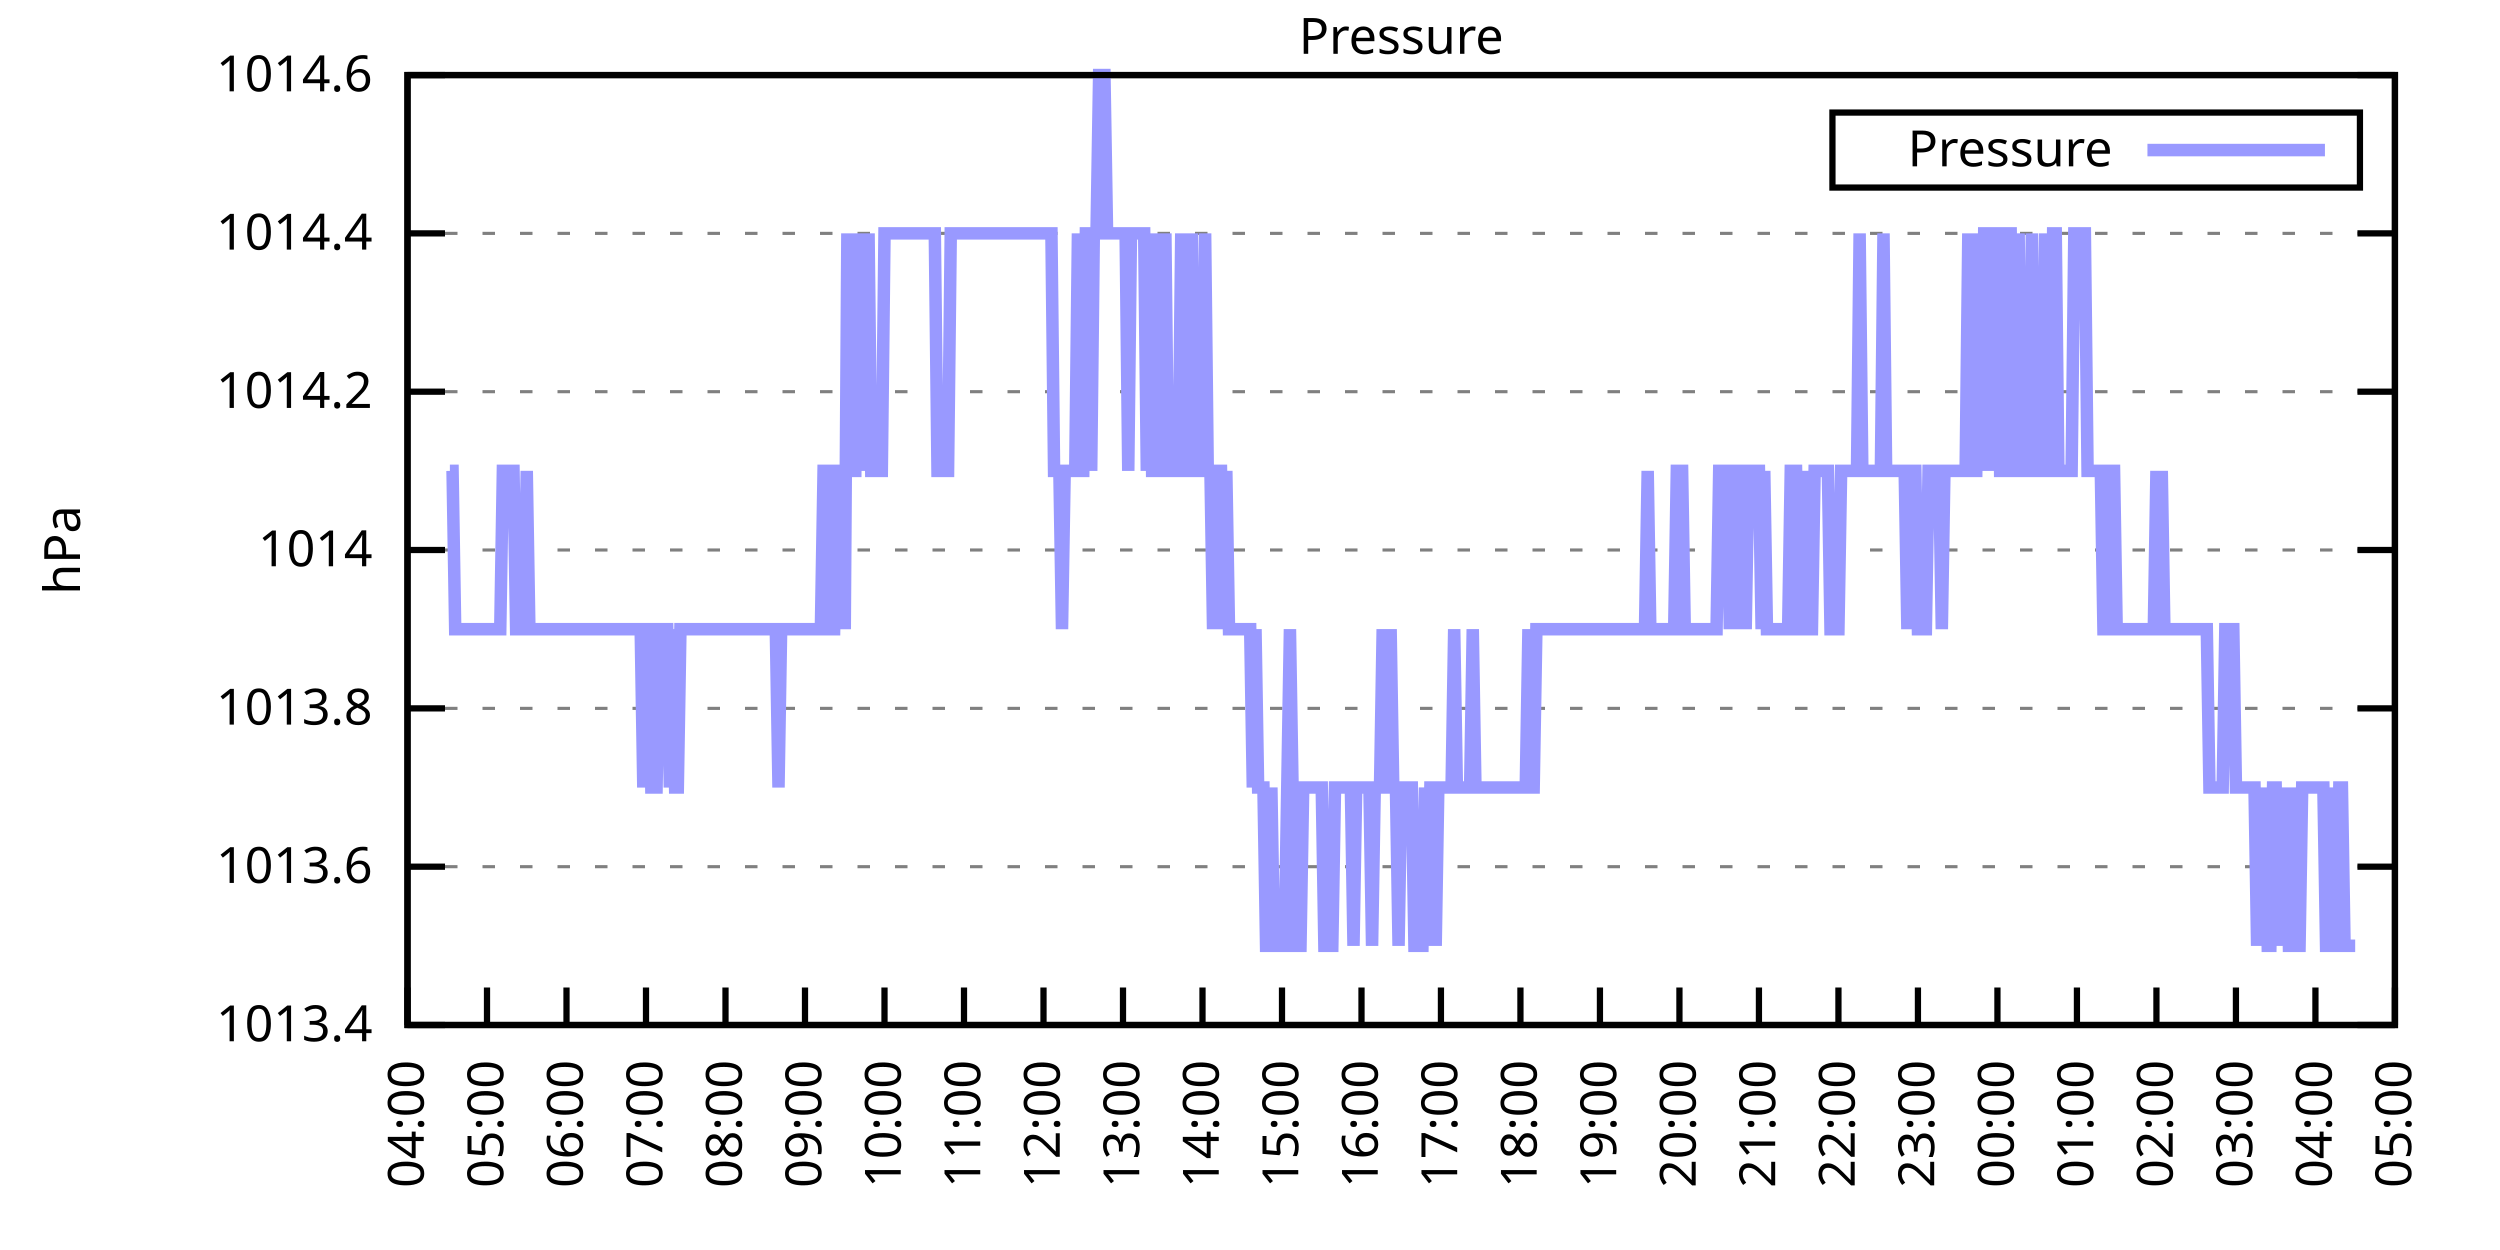
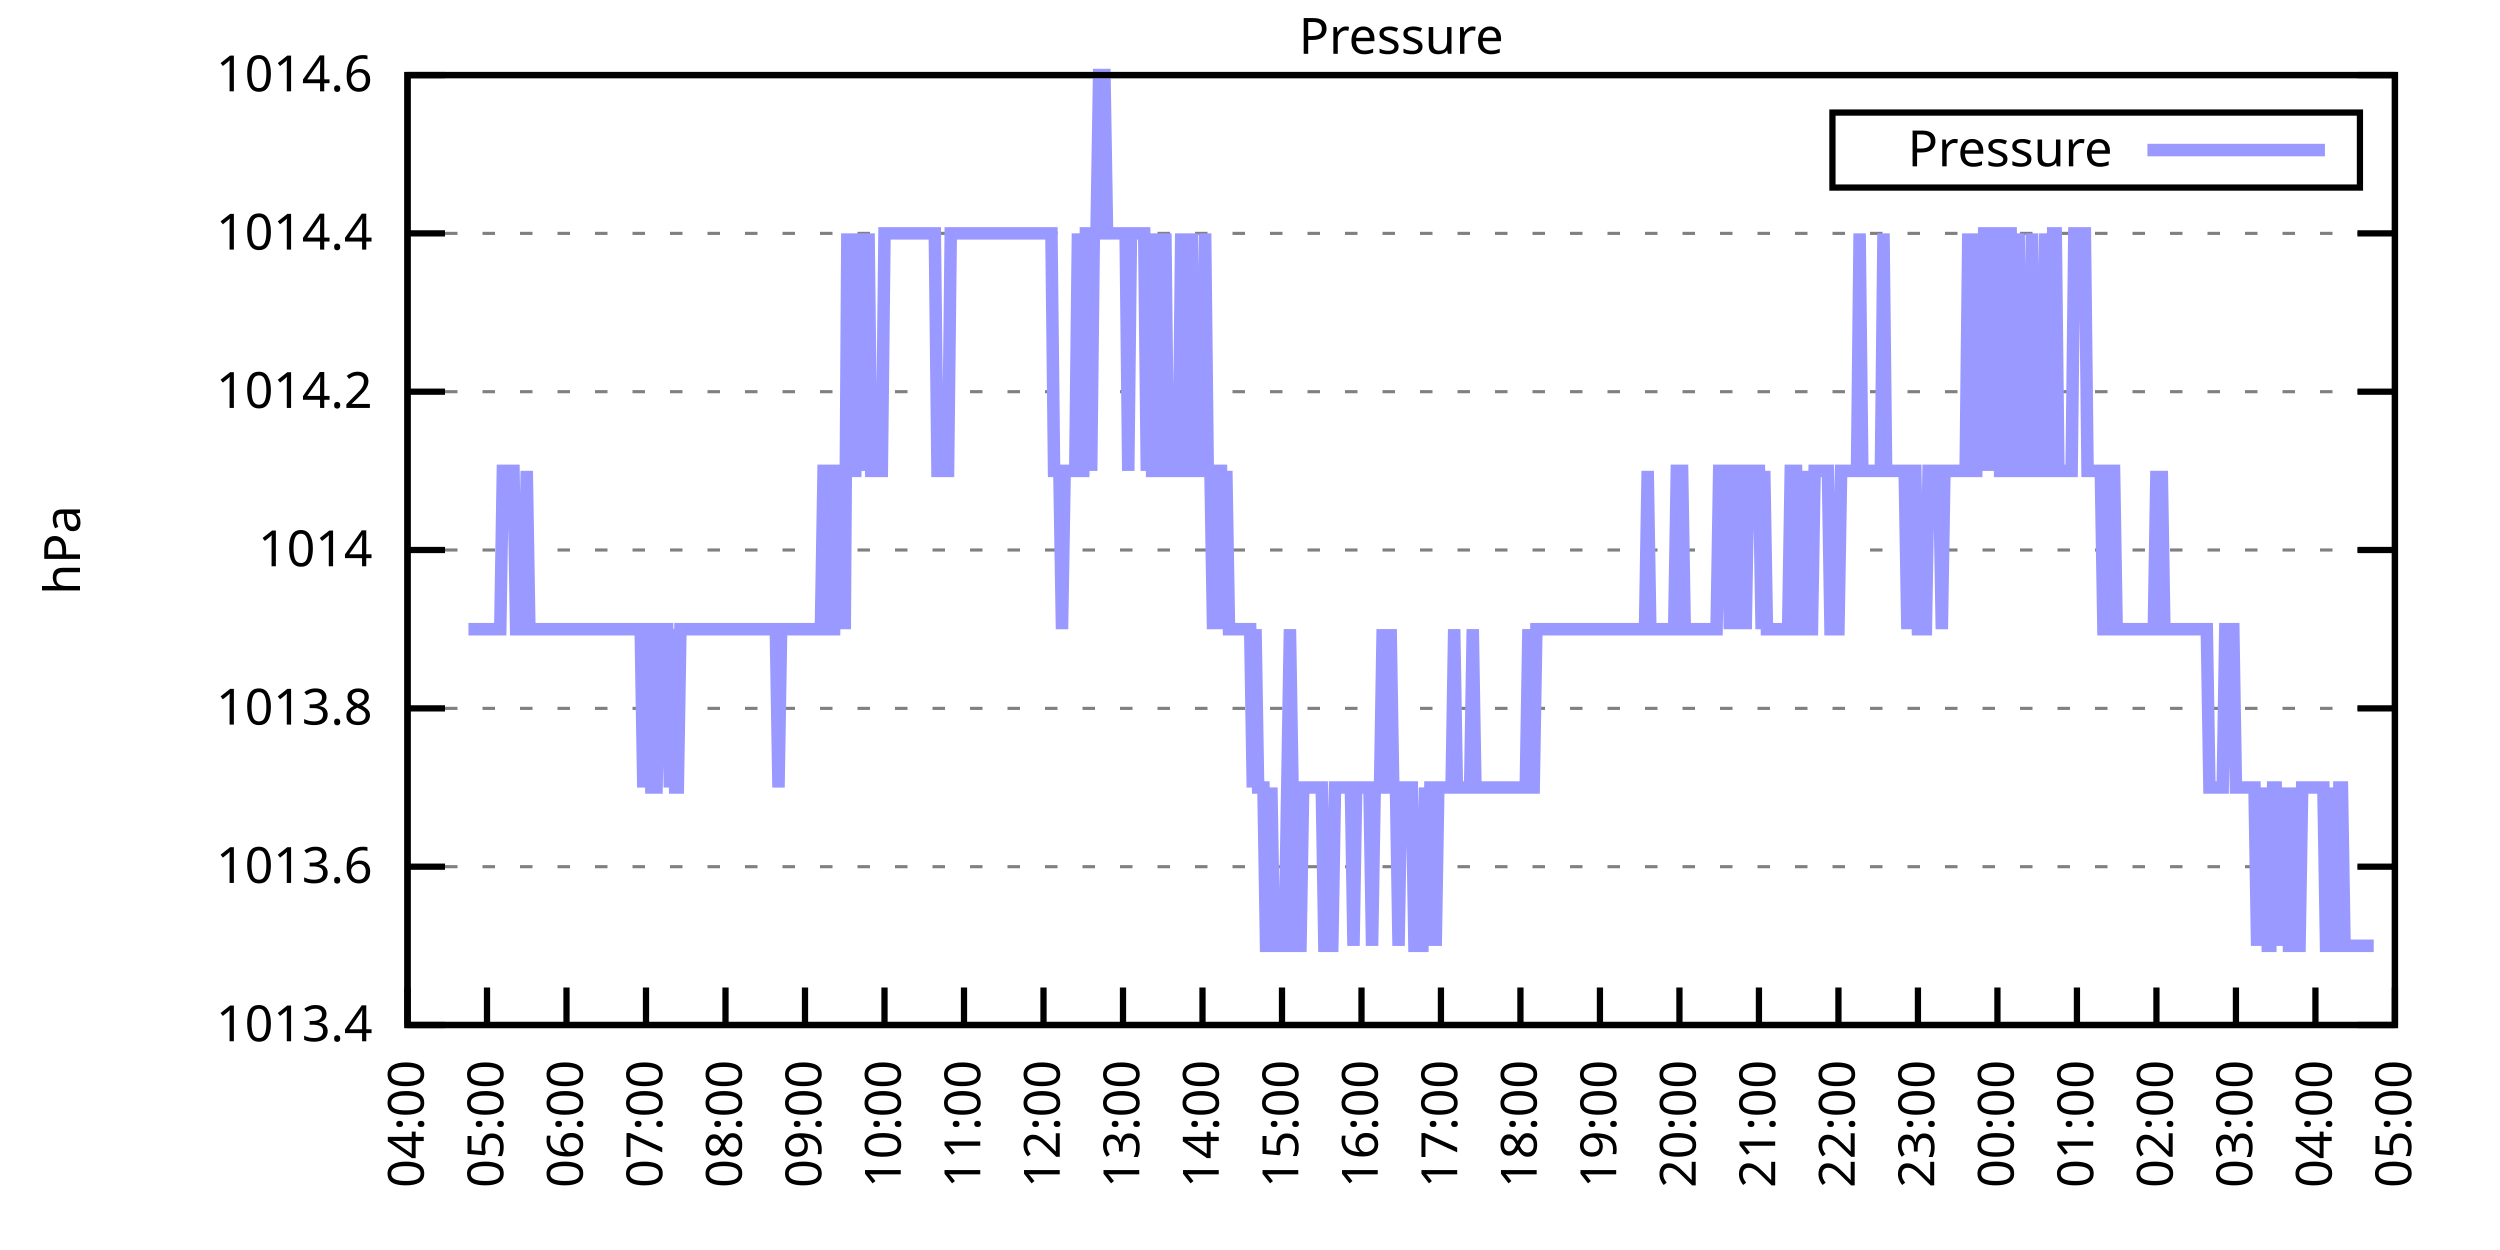
<svg xmlns="http://www.w3.org/2000/svg" xmlns:xlink="http://www.w3.org/1999/xlink" width="400" height="200" viewBox="0 0 400 200">
  <g id="gnuplot_canvas">
    <rect x="0" y="0" width="400" height="200" fill="none" />
    <defs>
      <circle id="gpDot" r="0.5" stroke-width="0.5" stroke="currentColor" />
      <path id="gpPt0" stroke-width="0.333" stroke="currentColor" d="M-1,0 h2 M0,-1 v2" />
      <path id="gpPt1" stroke-width="0.333" stroke="currentColor" d="M-1,-1 L1,1 M1,-1 L-1,1" />
      <path id="gpPt2" stroke-width="0.333" stroke="currentColor" d="M-1,0 L1,0 M0,-1 L0,1 M-1,-1 L1,1 M-1,1 L1,-1" />
      <rect id="gpPt3" stroke-width="0.333" stroke="currentColor" x="-1" y="-1" width="2" height="2" />
      <rect id="gpPt4" stroke-width="0.333" stroke="currentColor" fill="currentColor" x="-1" y="-1" width="2" height="2" />
      <circle id="gpPt5" stroke-width="0.333" stroke="currentColor" cx="0" cy="0" r="1" />
      <use xlink:href="#gpPt5" id="gpPt6" fill="currentColor" stroke="none" />
      <path id="gpPt7" stroke-width="0.333" stroke="currentColor" d="M0,-1.33 L-1.33,0.67 L1.33,0.67 z" />
      <use xlink:href="#gpPt7" id="gpPt8" fill="currentColor" stroke="none" />
      <use xlink:href="#gpPt7" id="gpPt9" stroke="currentColor" transform="rotate(180)" />
      <use xlink:href="#gpPt9" id="gpPt10" fill="currentColor" stroke="none" />
      <use xlink:href="#gpPt3" id="gpPt11" stroke="currentColor" transform="rotate(45)" />
      <use xlink:href="#gpPt11" id="gpPt12" fill="currentColor" stroke="none" />
      <path id="gpPt13" stroke-width="0.333" stroke="currentColor" d="M0,1.330 L1.265,0.411 L0.782,-1.067 L-0.782,-1.076 L-1.265,0.411 z" />
      <use xlink:href="#gpPt13" id="gpPt14" fill="currentColor" stroke="none" />
      <filter id="textbox" filterUnits="objectBoundingBox" x="0" y="0" height="1" width="1">
        <feFlood flood-color="white" flood-opacity="1" result="bgnd" />
        <feComposite in="SourceGraphic" in2="bgnd" operator="atop" />
      </filter>
      <filter id="greybox" filterUnits="objectBoundingBox" x="0" y="0" height="1" width="1">
        <feFlood flood-color="lightgrey" flood-opacity="1" result="grey" />
        <feComposite in="SourceGraphic" in2="grey" operator="atop" />
      </filter>
    </defs>
    <g fill="none" color="white" stroke="currentColor" stroke-width="1.00" stroke-linecap="butt" stroke-linejoin="miter">
</g>
    <g fill="none" color="black" stroke="currentColor" stroke-width="1.00" stroke-linecap="butt" stroke-linejoin="miter">
      <g stroke="none" shape-rendering="crispEdges">
        <polygon fill="rgb(255, 255, 255)" points="65.20,164.00 383.18,164.00 383.18,12.02 65.20,12.02 " />
      </g>
    </g>
    <g fill="none" color="black" stroke="currentColor" stroke-width="1.00" stroke-linecap="butt" stroke-linejoin="miter">
</g>
    <g fill="none" color="black" stroke="black" stroke-width="0.50" stroke-linecap="butt" stroke-linejoin="miter">
</g>
    <g fill="none" color="gray" stroke="currentColor" stroke-width="0.50" stroke-linecap="butt" stroke-linejoin="miter">
      <path stroke="gray" stroke-dasharray="2,4" class="gridline" d="M65.20,164.00 L383.19,164.00  " />
    </g>
    <g fill="none" color="gray" stroke="gray" stroke-width="1.00" stroke-linecap="butt" stroke-linejoin="miter">
</g>
    <g fill="none" color="black" stroke="currentColor" stroke-width="1.00" stroke-linecap="butt" stroke-linejoin="miter">
      <path stroke="black" d="M65.20,164.00 L71.20,164.00 M383.19,164.00 L377.19,164.00  " />
      <g transform="translate(59.60,166.60)" stroke="none" fill="black" font-family="Sans" font-size="8.00" text-anchor="end">
        <text>
          <tspan font-family="Sans"> 1013.4</tspan>
        </text>
      </g>
    </g>
    <g fill="none" color="black" stroke="currentColor" stroke-width="1.00" stroke-linecap="butt" stroke-linejoin="miter">
</g>
    <g fill="none" color="black" stroke="black" stroke-width="0.50" stroke-linecap="butt" stroke-linejoin="miter">
</g>
    <g fill="none" color="gray" stroke="currentColor" stroke-width="0.50" stroke-linecap="butt" stroke-linejoin="miter">
      <path stroke="gray" stroke-dasharray="2,4" class="gridline" d="M65.20,138.67 L383.19,138.67  " />
    </g>
    <g fill="none" color="gray" stroke="gray" stroke-width="1.00" stroke-linecap="butt" stroke-linejoin="miter">
</g>
    <g fill="none" color="black" stroke="currentColor" stroke-width="1.00" stroke-linecap="butt" stroke-linejoin="miter">
      <path stroke="black" d="M65.20,138.67 L71.20,138.67 M383.19,138.67 L377.19,138.67  " />
      <g transform="translate(59.60,141.27)" stroke="none" fill="black" font-family="Sans" font-size="8.00" text-anchor="end">
        <text>
          <tspan font-family="Sans"> 1013.6</tspan>
        </text>
      </g>
    </g>
    <g fill="none" color="black" stroke="currentColor" stroke-width="1.00" stroke-linecap="butt" stroke-linejoin="miter">
</g>
    <g fill="none" color="black" stroke="black" stroke-width="0.50" stroke-linecap="butt" stroke-linejoin="miter">
</g>
    <g fill="none" color="gray" stroke="currentColor" stroke-width="0.50" stroke-linecap="butt" stroke-linejoin="miter">
      <path stroke="gray" stroke-dasharray="2,4" class="gridline" d="M65.20,113.34 L383.19,113.34  " />
    </g>
    <g fill="none" color="gray" stroke="gray" stroke-width="1.00" stroke-linecap="butt" stroke-linejoin="miter">
</g>
    <g fill="none" color="black" stroke="currentColor" stroke-width="1.00" stroke-linecap="butt" stroke-linejoin="miter">
      <path stroke="black" d="M65.20,113.34 L71.20,113.34 M383.19,113.34 L377.19,113.34  " />
      <g transform="translate(59.60,115.94)" stroke="none" fill="black" font-family="Sans" font-size="8.00" text-anchor="end">
        <text>
          <tspan font-family="Sans"> 1013.8</tspan>
        </text>
      </g>
    </g>
    <g fill="none" color="black" stroke="currentColor" stroke-width="1.00" stroke-linecap="butt" stroke-linejoin="miter">
</g>
    <g fill="none" color="black" stroke="black" stroke-width="0.50" stroke-linecap="butt" stroke-linejoin="miter">
</g>
    <g fill="none" color="gray" stroke="currentColor" stroke-width="0.50" stroke-linecap="butt" stroke-linejoin="miter">
      <path stroke="gray" stroke-dasharray="2,4" class="gridline" d="M65.20,88.00 L383.19,88.00  " />
    </g>
    <g fill="none" color="gray" stroke="gray" stroke-width="1.00" stroke-linecap="butt" stroke-linejoin="miter">
</g>
    <g fill="none" color="black" stroke="currentColor" stroke-width="1.00" stroke-linecap="butt" stroke-linejoin="miter">
      <path stroke="black" d="M65.20,88.00 L71.20,88.00 M383.19,88.00 L377.19,88.00  " />
      <g transform="translate(59.60,90.60)" stroke="none" fill="black" font-family="Sans" font-size="8.00" text-anchor="end">
        <text>
          <tspan font-family="Sans"> 1014</tspan>
        </text>
      </g>
    </g>
    <g fill="none" color="black" stroke="currentColor" stroke-width="1.00" stroke-linecap="butt" stroke-linejoin="miter">
</g>
    <g fill="none" color="black" stroke="black" stroke-width="0.50" stroke-linecap="butt" stroke-linejoin="miter">
</g>
    <g fill="none" color="gray" stroke="currentColor" stroke-width="0.50" stroke-linecap="butt" stroke-linejoin="miter">
      <path stroke="gray" stroke-dasharray="2,4" class="gridline" d="M65.20,62.67 L383.19,62.67  " />
    </g>
    <g fill="none" color="gray" stroke="gray" stroke-width="1.00" stroke-linecap="butt" stroke-linejoin="miter">
</g>
    <g fill="none" color="black" stroke="currentColor" stroke-width="1.00" stroke-linecap="butt" stroke-linejoin="miter">
      <path stroke="black" d="M65.20,62.67 L71.20,62.67 M383.19,62.67 L377.19,62.67  " />
      <g transform="translate(59.60,65.27)" stroke="none" fill="black" font-family="Sans" font-size="8.00" text-anchor="end">
        <text>
          <tspan font-family="Sans"> 1014.2</tspan>
        </text>
      </g>
    </g>
    <g fill="none" color="black" stroke="currentColor" stroke-width="1.00" stroke-linecap="butt" stroke-linejoin="miter">
</g>
    <g fill="none" color="black" stroke="black" stroke-width="0.50" stroke-linecap="butt" stroke-linejoin="miter">
</g>
    <g fill="none" color="gray" stroke="currentColor" stroke-width="0.50" stroke-linecap="butt" stroke-linejoin="miter">
      <path stroke="gray" stroke-dasharray="2,4" class="gridline" d="M65.20,37.34 L383.19,37.34  " />
    </g>
    <g fill="none" color="gray" stroke="gray" stroke-width="1.00" stroke-linecap="butt" stroke-linejoin="miter">
</g>
    <g fill="none" color="black" stroke="currentColor" stroke-width="1.00" stroke-linecap="butt" stroke-linejoin="miter">
      <path stroke="black" d="M65.20,37.34 L71.20,37.34 M383.19,37.34 L377.19,37.34  " />
      <g transform="translate(59.60,39.94)" stroke="none" fill="black" font-family="Sans" font-size="8.00" text-anchor="end">
        <text>
          <tspan font-family="Sans"> 1014.4</tspan>
        </text>
      </g>
    </g>
    <g fill="none" color="black" stroke="currentColor" stroke-width="1.00" stroke-linecap="butt" stroke-linejoin="miter">
</g>
    <g fill="none" color="black" stroke="black" stroke-width="0.50" stroke-linecap="butt" stroke-linejoin="miter">
</g>
    <g fill="none" color="gray" stroke="currentColor" stroke-width="0.50" stroke-linecap="butt" stroke-linejoin="miter">
      <path stroke="gray" stroke-dasharray="2,4" class="gridline" d="M65.20,12.01 L383.19,12.01  " />
    </g>
    <g fill="none" color="gray" stroke="gray" stroke-width="1.00" stroke-linecap="butt" stroke-linejoin="miter">
</g>
    <g fill="none" color="black" stroke="currentColor" stroke-width="1.00" stroke-linecap="butt" stroke-linejoin="miter">
      <path stroke="black" d="M65.20,12.01 L71.20,12.01 M383.19,12.01 L377.19,12.01  " />
      <g transform="translate(59.60,14.61)" stroke="none" fill="black" font-family="Sans" font-size="8.00" text-anchor="end">
        <text>
          <tspan font-family="Sans"> 1014.6</tspan>
        </text>
      </g>
    </g>
    <g fill="none" color="black" stroke="currentColor" stroke-width="1.00" stroke-linecap="butt" stroke-linejoin="miter">
      <path stroke="black" d="M65.20,164.00 L65.20,158.00  " />
      <g transform="translate(67.80,169.60) rotate(270.00)" stroke="none" fill="black" font-family="Sans" font-size="8.00" text-anchor="end">
        <text>
          <tspan font-family="Sans">04:00</tspan>
        </text>
      </g>
    </g>
    <g fill="none" color="black" stroke="currentColor" stroke-width="1.00" stroke-linecap="butt" stroke-linejoin="miter">
      <path stroke="black" d="M77.92,164.00 L77.92,158.00  " />
      <g transform="translate(80.52,169.60) rotate(270.00)" stroke="none" fill="black" font-family="Sans" font-size="8.00" text-anchor="end">
        <text>
          <tspan font-family="Sans">05:00</tspan>
        </text>
      </g>
    </g>
    <g fill="none" color="black" stroke="currentColor" stroke-width="1.00" stroke-linecap="butt" stroke-linejoin="miter">
      <path stroke="black" d="M90.64,164.00 L90.64,158.00  " />
      <g transform="translate(93.24,169.60) rotate(270.00)" stroke="none" fill="black" font-family="Sans" font-size="8.00" text-anchor="end">
        <text>
          <tspan font-family="Sans">06:00</tspan>
        </text>
      </g>
    </g>
    <g fill="none" color="black" stroke="currentColor" stroke-width="1.00" stroke-linecap="butt" stroke-linejoin="miter">
      <path stroke="black" d="M103.36,164.00 L103.36,158.00  " />
      <g transform="translate(105.96,169.60) rotate(270.00)" stroke="none" fill="black" font-family="Sans" font-size="8.00" text-anchor="end">
        <text>
          <tspan font-family="Sans">07:00</tspan>
        </text>
      </g>
    </g>
    <g fill="none" color="black" stroke="currentColor" stroke-width="1.00" stroke-linecap="butt" stroke-linejoin="miter">
      <path stroke="black" d="M116.08,164.00 L116.08,158.00  " />
      <g transform="translate(118.68,169.60) rotate(270.00)" stroke="none" fill="black" font-family="Sans" font-size="8.00" text-anchor="end">
        <text>
          <tspan font-family="Sans">08:00</tspan>
        </text>
      </g>
    </g>
    <g fill="none" color="black" stroke="currentColor" stroke-width="1.00" stroke-linecap="butt" stroke-linejoin="miter">
      <path stroke="black" d="M128.80,164.00 L128.80,158.00  " />
      <g transform="translate(131.40,169.60) rotate(270.00)" stroke="none" fill="black" font-family="Sans" font-size="8.00" text-anchor="end">
        <text>
          <tspan font-family="Sans">09:00</tspan>
        </text>
      </g>
    </g>
    <g fill="none" color="black" stroke="currentColor" stroke-width="1.00" stroke-linecap="butt" stroke-linejoin="miter">
      <path stroke="black" d="M141.52,164.00 L141.52,158.00  " />
      <g transform="translate(144.12,169.60) rotate(270.00)" stroke="none" fill="black" font-family="Sans" font-size="8.00" text-anchor="end">
        <text>
          <tspan font-family="Sans">10:00</tspan>
        </text>
      </g>
    </g>
    <g fill="none" color="black" stroke="currentColor" stroke-width="1.00" stroke-linecap="butt" stroke-linejoin="miter">
      <path stroke="black" d="M154.24,164.00 L154.24,158.00  " />
      <g transform="translate(156.84,169.60) rotate(270.00)" stroke="none" fill="black" font-family="Sans" font-size="8.00" text-anchor="end">
        <text>
          <tspan font-family="Sans">11:00</tspan>
        </text>
      </g>
    </g>
    <g fill="none" color="black" stroke="currentColor" stroke-width="1.00" stroke-linecap="butt" stroke-linejoin="miter">
      <path stroke="black" d="M166.96,164.00 L166.96,158.00  " />
      <g transform="translate(169.56,169.60) rotate(270.00)" stroke="none" fill="black" font-family="Sans" font-size="8.00" text-anchor="end">
        <text>
          <tspan font-family="Sans">12:00</tspan>
        </text>
      </g>
    </g>
    <g fill="none" color="black" stroke="currentColor" stroke-width="1.00" stroke-linecap="butt" stroke-linejoin="miter">
      <path stroke="black" d="M179.68,164.00 L179.68,158.00  " />
      <g transform="translate(182.28,169.60) rotate(270.00)" stroke="none" fill="black" font-family="Sans" font-size="8.00" text-anchor="end">
        <text>
          <tspan font-family="Sans">13:00</tspan>
        </text>
      </g>
    </g>
    <g fill="none" color="black" stroke="currentColor" stroke-width="1.00" stroke-linecap="butt" stroke-linejoin="miter">
      <path stroke="black" d="M192.40,164.00 L192.40,158.00  " />
      <g transform="translate(195.00,169.60) rotate(270.00)" stroke="none" fill="black" font-family="Sans" font-size="8.00" text-anchor="end">
        <text>
          <tspan font-family="Sans">14:00</tspan>
        </text>
      </g>
    </g>
    <g fill="none" color="black" stroke="currentColor" stroke-width="1.00" stroke-linecap="butt" stroke-linejoin="miter">
      <path stroke="black" d="M205.12,164.00 L205.12,158.00  " />
      <g transform="translate(207.72,169.60) rotate(270.00)" stroke="none" fill="black" font-family="Sans" font-size="8.00" text-anchor="end">
        <text>
          <tspan font-family="Sans">15:00</tspan>
        </text>
      </g>
    </g>
    <g fill="none" color="black" stroke="currentColor" stroke-width="1.00" stroke-linecap="butt" stroke-linejoin="miter">
      <path stroke="black" d="M217.84,164.00 L217.84,158.00  " />
      <g transform="translate(220.44,169.60) rotate(270.00)" stroke="none" fill="black" font-family="Sans" font-size="8.00" text-anchor="end">
        <text>
          <tspan font-family="Sans">16:00</tspan>
        </text>
      </g>
    </g>
    <g fill="none" color="black" stroke="currentColor" stroke-width="1.00" stroke-linecap="butt" stroke-linejoin="miter">
      <path stroke="black" d="M230.55,164.00 L230.55,158.00  " />
      <g transform="translate(233.15,169.60) rotate(270.00)" stroke="none" fill="black" font-family="Sans" font-size="8.00" text-anchor="end">
        <text>
          <tspan font-family="Sans">17:00</tspan>
        </text>
      </g>
    </g>
    <g fill="none" color="black" stroke="currentColor" stroke-width="1.00" stroke-linecap="butt" stroke-linejoin="miter">
      <path stroke="black" d="M243.27,164.00 L243.27,158.00  " />
      <g transform="translate(245.87,169.60) rotate(270.00)" stroke="none" fill="black" font-family="Sans" font-size="8.00" text-anchor="end">
        <text>
          <tspan font-family="Sans">18:00</tspan>
        </text>
      </g>
    </g>
    <g fill="none" color="black" stroke="currentColor" stroke-width="1.00" stroke-linecap="butt" stroke-linejoin="miter">
      <path stroke="black" d="M255.99,164.00 L255.99,158.00  " />
      <g transform="translate(258.59,169.60) rotate(270.00)" stroke="none" fill="black" font-family="Sans" font-size="8.00" text-anchor="end">
        <text>
          <tspan font-family="Sans">19:00</tspan>
        </text>
      </g>
    </g>
    <g fill="none" color="black" stroke="currentColor" stroke-width="1.00" stroke-linecap="butt" stroke-linejoin="miter">
      <path stroke="black" d="M268.71,164.00 L268.71,158.00  " />
      <g transform="translate(271.31,169.60) rotate(270.00)" stroke="none" fill="black" font-family="Sans" font-size="8.00" text-anchor="end">
        <text>
          <tspan font-family="Sans">20:00</tspan>
        </text>
      </g>
    </g>
    <g fill="none" color="black" stroke="currentColor" stroke-width="1.00" stroke-linecap="butt" stroke-linejoin="miter">
      <path stroke="black" d="M281.43,164.00 L281.43,158.00  " />
      <g transform="translate(284.03,169.60) rotate(270.00)" stroke="none" fill="black" font-family="Sans" font-size="8.00" text-anchor="end">
        <text>
          <tspan font-family="Sans">21:00</tspan>
        </text>
      </g>
    </g>
    <g fill="none" color="black" stroke="currentColor" stroke-width="1.00" stroke-linecap="butt" stroke-linejoin="miter">
      <path stroke="black" d="M294.15,164.00 L294.15,158.00  " />
      <g transform="translate(296.75,169.60) rotate(270.00)" stroke="none" fill="black" font-family="Sans" font-size="8.00" text-anchor="end">
        <text>
          <tspan font-family="Sans">22:00</tspan>
        </text>
      </g>
    </g>
    <g fill="none" color="black" stroke="currentColor" stroke-width="1.00" stroke-linecap="butt" stroke-linejoin="miter">
      <path stroke="black" d="M306.87,164.00 L306.87,158.00  " />
      <g transform="translate(309.47,169.60) rotate(270.00)" stroke="none" fill="black" font-family="Sans" font-size="8.00" text-anchor="end">
        <text>
          <tspan font-family="Sans">23:00</tspan>
        </text>
      </g>
    </g>
    <g fill="none" color="black" stroke="currentColor" stroke-width="1.00" stroke-linecap="butt" stroke-linejoin="miter">
      <path stroke="black" d="M319.59,164.00 L319.59,158.00  " />
      <g transform="translate(322.19,169.60) rotate(270.00)" stroke="none" fill="black" font-family="Sans" font-size="8.00" text-anchor="end">
        <text>
          <tspan font-family="Sans">00:00</tspan>
        </text>
      </g>
    </g>
    <g fill="none" color="black" stroke="currentColor" stroke-width="1.00" stroke-linecap="butt" stroke-linejoin="miter">
      <path stroke="black" d="M332.31,164.00 L332.31,158.00  " />
      <g transform="translate(334.91,169.60) rotate(270.00)" stroke="none" fill="black" font-family="Sans" font-size="8.00" text-anchor="end">
        <text>
          <tspan font-family="Sans">01:00</tspan>
        </text>
      </g>
    </g>
    <g fill="none" color="black" stroke="currentColor" stroke-width="1.00" stroke-linecap="butt" stroke-linejoin="miter">
      <path stroke="black" d="M345.03,164.00 L345.03,158.00  " />
      <g transform="translate(347.63,169.60) rotate(270.00)" stroke="none" fill="black" font-family="Sans" font-size="8.00" text-anchor="end">
        <text>
          <tspan font-family="Sans">02:00</tspan>
        </text>
      </g>
    </g>
    <g fill="none" color="black" stroke="currentColor" stroke-width="1.00" stroke-linecap="butt" stroke-linejoin="miter">
      <path stroke="black" d="M357.75,164.00 L357.75,158.00  " />
      <g transform="translate(360.35,169.60) rotate(270.00)" stroke="none" fill="black" font-family="Sans" font-size="8.00" text-anchor="end">
        <text>
          <tspan font-family="Sans">03:00</tspan>
        </text>
      </g>
    </g>
    <g fill="none" color="black" stroke="currentColor" stroke-width="1.00" stroke-linecap="butt" stroke-linejoin="miter">
      <path stroke="black" d="M370.47,164.00 L370.47,158.00  " />
      <g transform="translate(373.07,169.60) rotate(270.00)" stroke="none" fill="black" font-family="Sans" font-size="8.00" text-anchor="end">
        <text>
          <tspan font-family="Sans">04:00</tspan>
        </text>
      </g>
    </g>
    <g fill="none" color="black" stroke="currentColor" stroke-width="1.00" stroke-linecap="butt" stroke-linejoin="miter">
      <path stroke="black" d="M383.19,164.00 L383.19,158.00  " />
      <g transform="translate(385.79,169.60) rotate(270.00)" stroke="none" fill="black" font-family="Sans" font-size="8.00" text-anchor="end">
        <text>
          <tspan font-family="Sans">05:00</tspan>
        </text>
      </g>
    </g>
    <g fill="none" color="black" stroke="currentColor" stroke-width="1.00" stroke-linecap="butt" stroke-linejoin="miter">
</g>
    <g fill="none" color="black" stroke="currentColor" stroke-width="1.00" stroke-linecap="butt" stroke-linejoin="miter">
      <path stroke="black" d="M65.20,12.01 L65.20,164.00 L383.19,164.00 L383.19,12.01 L65.20,12.01 Z  " />
    </g>
    <g fill="none" color="black" stroke="currentColor" stroke-width="1.00" stroke-linecap="butt" stroke-linejoin="miter">
</g>
    <g fill="none" color="black" stroke="currentColor" stroke-width="1.00" stroke-linecap="butt" stroke-linejoin="miter">
      <path stroke="black" d="M293.19,30.01 L293.19,18.01 L377.59,18.01 L377.59,30.01 L293.19,30.01 Z  " />
    </g>
    <g id="Pressure_plot_1">
      <g fill="none" color="white" stroke="black" stroke-width="2.00" stroke-linecap="butt" stroke-linejoin="miter">
</g>
      <g fill="none" color="black" stroke="currentColor" stroke-width="2.00" stroke-linecap="butt" stroke-linejoin="miter">
        <g transform="translate(337.99,26.61)" stroke="none" fill="black" font-family="Sans" font-size="8.00" text-anchor="end">
          <text>
            <tspan font-family="Sans">Pressure</tspan>
          </text>
        </g>
      </g>
      <g fill="none" color="black" stroke="currentColor" stroke-width="2.00" stroke-linecap="butt" stroke-linejoin="miter">
-         <path stroke="rgb(153, 153, 255)" d="M343.59,24.01 L371.99,24.01 M71.98,75.34 L72.41,75.34 L72.83,100.67 L73.26,100.67 L73.68,100.67 L74.10,100.67   L74.53,100.67 L74.95,100.67 L75.38,100.67 L75.80,100.67 L76.22,100.67 L76.65,100.67 L77.07,100.67 L77.50,100.67   L77.92,100.67 L78.34,100.67 L78.77,100.67 L79.19,100.67 L79.62,100.67 L80.04,100.67 L80.46,75.34 L80.89,75.34   L81.31,75.34 L81.74,75.34 L82.16,75.34 L82.58,100.67 L83.01,100.67 L83.43,100.67 L83.86,100.67 L84.28,75.34   L84.70,100.67 L85.13,100.67 L85.55,100.67 L85.98,100.67 L86.40,100.67 L86.82,100.67 L87.25,100.67 L87.67,100.67   L88.10,100.67 L88.52,100.67 L88.94,100.67 L89.37,100.67 L89.79,100.67 L90.22,100.67 L90.64,100.67 L91.06,100.67   L91.49,100.67 L91.91,100.67 L92.34,100.67 L92.76,100.67 L93.18,100.67 L93.61,100.67 L94.03,100.67 L94.46,100.67   L94.88,100.67 L95.30,100.67 L95.73,100.67 L96.15,100.67 L96.58,100.67 L97.00,100.67 L97.42,100.67 L97.85,100.67   L98.27,100.67 L98.69,100.67 L99.12,100.67 L99.54,100.67 L99.97,100.67 L100.39,100.67 L100.81,100.67 L101.24,100.67   L101.66,100.67 L102.09,100.67 L102.51,100.67 L102.93,126.00 L103.36,100.67 L103.78,100.67 L104.21,126.00 L104.63,126.00   L105.05,126.00 L105.48,100.67 L105.90,100.67 L106.33,100.67 L106.75,100.67 L107.17,126.00 L107.60,100.67 L108.02,126.00   L108.45,126.00 L108.87,100.67 L109.29,100.67 L109.72,100.67 L110.14,100.67 L110.57,100.67 L110.99,100.67 L111.41,100.67   L111.84,100.67 L112.26,100.67 L112.69,100.67 L113.11,100.67 L113.53,100.67 L113.96,100.67 L114.38,100.67 L114.81,100.67   L115.23,100.67 L115.65,100.67 L116.08,100.67 L116.50,100.67 L116.93,100.67 L117.35,100.67 L117.77,100.67 L118.20,100.67   L118.62,100.67 L119.05,100.67 L119.47,100.67 L119.89,100.67 L120.32,100.67 L120.74,100.67 L121.17,100.67 L121.59,100.67   L122.01,100.67 L122.44,100.67 L122.86,100.67 L123.29,100.67 L123.71,100.67 L124.13,100.67 L124.56,126.00 L124.98,100.67   L125.41,100.67 L125.83,100.67 L126.25,100.67 L126.68,100.67 L127.10,100.67 L127.53,100.67 L127.95,100.67 L128.37,100.67   L128.80,100.67 L129.22,100.67 L129.65,100.67 L130.07,100.67 L130.49,100.67 L130.92,100.67 L131.34,100.67 L131.77,75.34   L132.19,75.34 L132.61,75.34 L133.04,100.67 L133.46,100.67 L133.89,75.34 L134.31,75.34 L134.73,75.34 L135.16,100.67   L135.58,37.34 L136.01,75.34 L136.43,75.34 L136.85,75.34 L137.28,37.34 L137.70,75.34 L138.13,37.34 L138.55,75.34   L138.97,37.34 L139.40,75.34 L139.82,75.34 L140.25,75.34 L140.67,75.34 L141.09,75.34 L141.52,37.34 L141.94,37.34   L142.37,37.34 L142.79,37.34 L143.21,37.34 L143.64,37.34 L144.06,37.34 L144.49,37.34 L144.91,37.34 L145.33,37.34   L145.76,37.34 L146.18,37.34 L146.61,37.34 L147.03,37.34 L147.45,37.34 L147.88,37.34 L148.30,37.34 L148.73,37.34   L149.15,37.34 L149.57,37.34 L150.00,75.34 L150.42,75.34 L150.85,75.34 L151.27,75.34 L151.69,75.34 L152.12,37.34   L152.54,37.34 L152.97,37.34 L153.39,37.34 L153.81,37.34 L154.24,37.34 L154.66,37.34 L155.09,37.34 L155.51,37.34   L155.93,37.34 L156.36,37.34 L156.78,37.34 L157.21,37.34 L157.63,37.34 L158.05,37.34 L158.48,37.34 L158.90,37.34   L159.33,37.34 L159.75,37.34 L160.17,37.34 L160.60,37.34 L161.02,37.34 L161.44,37.34 L161.87,37.34 L162.29,37.34   L162.72,37.34 L163.14,37.34 L163.56,37.34 L163.99,37.34 L164.41,37.34 L164.84,37.34 L165.26,37.34 L165.68,37.34   L166.11,37.34 L166.53,37.34 L166.96,37.34 L167.38,37.34 L167.80,37.34 L168.23,37.34 L168.65,75.34 L169.08,75.34   L169.50,75.34 L169.92,100.67 L170.35,75.34 L170.77,75.34 L171.20,75.34 L171.62,75.34 L172.04,75.34 L172.47,37.34   L172.89,75.34 L173.32,75.34 L173.74,37.34 L174.16,37.34 L174.59,75.34 L175.01,37.34 L175.44,37.34 L175.86,12.01   L176.28,12.01 L176.71,12.01 L177.13,37.34 L177.56,37.34 L177.98,37.34 L178.40,37.34 L178.83,37.34 L179.25,37.34   L179.68,37.34 L180.10,37.34 L180.52,75.34 L180.95,37.34 L181.37,37.34 L181.80,37.34 L182.22,37.34 L182.64,37.34   L183.07,37.34 L183.49,75.34 L183.92,37.34 L184.34,75.34 L184.76,75.34 L185.19,75.34 L185.61,37.34 L186.04,75.34   L186.46,37.34 L186.88,75.34 L187.31,75.34 L187.73,75.34 L188.16,75.34 L188.58,75.34 L189.00,37.34 L189.43,75.34   L189.85,75.34 L190.28,75.34 L190.70,37.34 L191.12,75.34 L191.55,75.34 L191.97,75.34 L192.40,75.34 L192.82,37.34   L193.24,75.34 L193.67,75.34 L194.09,100.67 L194.52,75.34 L194.94,75.34 L195.36,75.34 L195.79,100.67 L196.21,75.34   L196.64,100.67 L197.06,100.67 L197.48,100.67 L197.91,100.67 L198.33,100.67 L198.76,100.67 L199.18,100.67 L199.60,100.67   L200.03,100.67 L200.45,126.00 L200.88,100.67 L201.30,126.00 L201.72,126.00 L202.15,126.00 L202.57,151.33 L203.00,151.33   L203.42,126.00 L203.84,151.33 L204.27,151.33 L204.69,151.33 L205.12,151.33 L205.54,151.33 L205.96,126.00 L206.39,100.67   L206.81,126.00 L207.24,151.33 L207.66,151.33 L208.08,151.33 L208.51,126.00 L208.93,126.00 L209.36,126.00 L209.78,126.00   L210.20,126.00 L210.63,126.00 L211.05,126.00 L211.48,126.00 L211.90,151.33 L212.32,151.33 L212.75,151.33 L213.17,151.33   L213.60,126.00 L214.02,126.00 L214.44,126.00 L214.87,126.00 L215.29,126.00 L215.72,126.00 L216.14,126.00 L216.56,151.33   L216.99,126.00 L217.41,126.00 L217.84,126.00 L218.26,126.00 L218.68,126.00 L219.11,126.00 L219.53,151.33 L219.96,126.00   L220.38,126.00 L220.80,126.00 L221.23,100.67 L221.65,126.00 L222.08,126.00 L222.50,100.67 L222.92,126.00 L223.35,126.00   L223.77,151.33 L224.20,126.00 L224.62,126.00 L225.04,126.00 L225.47,126.00 L225.89,126.00 L226.31,151.33 L226.74,151.33   L227.16,151.33 L227.59,151.33 L228.01,126.00 L228.43,151.33 L228.86,126.00 L229.28,126.00 L229.71,151.33 L230.13,126.00   L230.55,126.00 L230.98,126.00 L231.40,126.00 L231.83,126.00 L232.25,126.00 L232.67,100.67 L233.10,126.00 L233.52,126.00   L233.95,126.00 L234.37,126.00 L234.79,126.00 L235.22,126.00 L235.64,100.67 L236.07,126.00 L236.49,126.00 L236.91,126.00   L237.34,126.00 L237.76,126.00 L238.19,126.00 L238.61,126.00 L239.03,126.00 L239.46,126.00 L239.88,126.00 L240.31,126.00   L240.73,126.00 L241.15,126.00 L241.58,126.00 L242.00,126.00 L242.43,126.00 L242.85,126.00 L243.27,126.00 L243.70,126.00   L244.12,126.00 L244.55,100.67 L244.97,126.00 L245.39,126.00 L245.82,100.67 L246.24,100.67 L246.67,100.67 L247.09,100.67   L247.51,100.67 L247.94,100.67 L248.36,100.67 L248.79,100.67 L249.21,100.67 L249.63,100.67 L250.06,100.67 L250.48,100.67   L250.91,100.67 L251.33,100.67 L251.75,100.67 L252.18,100.67 L252.60,100.67 L253.03,100.67 L253.45,100.67 L253.87,100.67   L254.30,100.67 L254.72,100.67 L255.15,100.67 L255.57,100.67 L255.99,100.67 L256.42,100.67 L256.84,100.67 L257.27,100.67   L257.69,100.67 L258.11,100.67 L258.54,100.67 L258.96,100.67 L259.39,100.67 L259.81,100.67 L260.23,100.67 L260.66,100.67   L261.08,100.67 L261.51,100.67 L261.93,100.67 L262.35,100.67 L262.78,100.67 L263.20,100.67 L263.63,75.34 L264.05,100.67   L264.47,100.67 L264.90,100.67 L265.32,100.67 L265.75,100.67 L266.17,100.67 L266.59,100.67 L267.02,100.67 L267.44,100.67   L267.87,100.67 L268.29,75.34 L268.71,75.34 L269.14,75.34 L269.56,100.67 L269.99,100.67 L270.41,100.67 L270.83,100.67   L271.26,100.67 L271.68,100.67 L272.11,100.67 L272.53,100.67 L272.95,100.67 L273.38,100.67 L273.80,100.67 L274.23,100.67   L274.65,100.67 L275.07,75.34 L275.50,75.34 L275.92,75.34 L276.35,75.34 L276.77,100.67 L277.19,75.34 L277.62,75.34   L278.04,100.67 L278.47,75.34 L278.89,75.34 L279.31,100.67 L279.74,75.34 L280.16,75.34 L280.59,75.34 L281.01,75.34   L281.43,75.34 L281.86,100.67 L282.28,75.34 L282.71,100.67 L283.13,100.67 L283.55,100.67 L283.98,100.67 L284.40,100.67   L284.83,100.67 L285.25,100.67 L285.67,100.67 L286.10,100.67 L286.52,75.34 L286.95,75.34 L287.37,75.34 L287.79,100.67   L288.22,100.67 L288.64,75.34 L289.06,100.67 L289.49,100.67 L289.91,100.67 L290.34,75.34 L290.76,75.34 L291.18,75.34   L291.61,75.34 L292.03,75.34 L292.46,75.34 L292.88,100.67 L293.30,100.67 L293.73,100.67 L294.15,100.67 L294.58,75.34   L295.00,75.34 L295.42,75.34 L295.85,75.34 L296.27,75.34 L296.70,75.34 L297.12,75.34 L297.54,37.34 L297.97,75.34   L298.39,75.34 L298.82,75.34 L299.24,75.34 L299.66,75.34 L300.09,75.34 L300.51,75.34 L300.94,75.34 L301.36,37.34   L301.78,75.34 L302.21,75.34 L302.63,75.34 L303.06,75.34 L303.48,75.34 L303.90,75.34 L304.33,75.34 L304.75,75.34   L305.18,100.67 L305.60,75.34 L306.02,75.34 L306.45,75.34 L306.87,100.67 L307.30,100.67 L307.72,100.67 L308.14,100.67   L308.57,75.34 L308.99,75.34 L309.42,75.34 L309.84,75.34 L310.26,75.34 L310.69,100.67 L311.11,75.34 L311.54,75.34   L311.96,75.34 L312.38,75.34 L312.81,75.34 L313.23,75.34 L313.66,75.34 L314.08,75.34 L314.50,75.34 L314.93,37.34   L315.35,75.34 L315.78,75.34 L316.20,75.34 L316.62,37.34 L317.05,75.34 L317.47,37.34 L317.90,37.34 L318.32,37.34   L318.74,75.34 L319.17,37.34 L319.59,37.34 L320.02,75.34 L320.44,75.34 L320.86,75.34 L321.29,37.34 L321.71,37.34   L322.14,75.34 L322.56,75.34 L322.98,37.34 L323.41,75.34 L323.83,75.34 L324.26,75.34 L324.68,75.34 L325.10,37.34   L325.53,75.34 L325.95,75.34 L326.38,75.34 L326.80,75.34 L327.22,37.34 L327.65,75.34 L328.07,75.34 L328.50,37.34   L328.92,37.34 L329.34,75.34 L329.77,75.34 L330.19,75.34 L330.62,75.34 L331.04,75.34 L331.46,75.34 L331.89,37.34   L332.31,37.34 L332.74,37.34 L333.16,37.34 L333.58,37.34 L334.01,75.34 L334.43,75.34 L334.86,75.34 L335.28,75.34   L335.70,75.34 L336.13,75.34 L336.55,100.67 L336.98,100.67 L337.40,75.34 L337.82,75.34 L338.25,75.34 L338.67,100.67   L339.10,100.67 L339.52,100.67 L339.94,100.67 L340.37,100.67 L340.79,100.67 L341.22,100.67 L341.64,100.67 L342.06,100.67   L342.49,100.67 L342.91,100.67 L343.34,100.67 L343.76,100.67 L344.18,100.67 L344.61,100.67 L345.03,75.34 L345.46,100.67   L345.88,75.34 L346.30,100.67 L346.73,100.67 L347.15,100.67 L347.58,100.67 L348.00,100.67 L348.42,100.67 L348.85,100.67   L349.27,100.67 L349.70,100.67 L350.12,100.67 L350.54,100.67 L350.97,100.67 L351.39,100.67 L351.81,100.67 L352.24,100.67   L352.66,100.67 L353.09,100.67 L353.51,126.00 L353.93,126.00 L354.36,126.00 L354.78,126.00 L355.21,126.00 L355.63,126.00   L356.05,100.67 L356.48,100.67 L356.90,100.67 L357.33,100.67 L357.75,126.00 L358.17,126.00 L358.60,126.00 L359.02,126.00   L359.45,126.00 L359.87,126.00 L360.29,126.00 L360.72,126.00 L361.14,151.33 L361.57,126.00 L361.99,151.33 L362.41,126.00   L362.84,151.33 L363.26,151.33 L363.69,126.00 L364.11,126.00 L364.53,151.33 L364.96,126.00 L365.38,151.33 L365.81,126.00   L366.23,151.33 L366.65,151.33 L367.08,126.00 L367.50,151.33 L367.93,151.33 L368.35,126.00 L368.77,126.00 L369.20,126.00   L369.62,126.00 L370.05,126.00 L370.47,126.00 L370.89,126.00 L371.32,126.00 L371.74,126.00 L372.17,151.33 L372.59,151.33   L373.01,126.00 L373.44,151.33 L373.86,151.33 L374.29,126.00 L374.71,126.00 L375.13,151.33 L375.56,151.33 L375.98,151.33   L376.41,151.33 L376.83,151.33  " />
+         <path stroke="rgb(153, 153, 255)" d="M343.59,24.01 L371.99,24.01 M74.95,100.67 L75.38,100.67 L75.80,100.67 L76.22,100.67 L76.65,100.67 L77.07,100.67   L77.50,100.67 L77.92,100.67 L78.34,100.67 L78.77,100.67 L79.19,100.67 L79.62,100.67 L80.04,100.67 L80.46,75.34   L80.89,75.34 L81.31,75.34 L81.74,75.34 L82.16,75.34 L82.58,100.67 L83.01,100.67 L83.43,100.67 L83.86,100.67   L84.28,75.34 L84.70,100.67 L85.13,100.67 L85.55,100.67 L85.98,100.67 L86.40,100.67 L86.82,100.67 L87.25,100.67   L87.67,100.67 L88.10,100.67 L88.52,100.67 L88.94,100.67 L89.37,100.67 L89.79,100.67 L90.22,100.67 L90.64,100.67   L91.06,100.67 L91.49,100.67 L91.91,100.67 L92.34,100.67 L92.76,100.67 L93.18,100.67 L93.61,100.67 L94.03,100.67   L94.46,100.67 L94.88,100.67 L95.30,100.67 L95.73,100.67 L96.15,100.67 L96.58,100.67 L97.00,100.67 L97.42,100.67   L97.85,100.67 L98.27,100.67 L98.69,100.67 L99.12,100.67 L99.54,100.67 L99.97,100.67 L100.39,100.67 L100.81,100.67   L101.24,100.67 L101.66,100.67 L102.09,100.67 L102.51,100.67 L102.93,126.00 L103.36,100.67 L103.78,100.67 L104.21,126.00   L104.63,126.00 L105.05,126.00 L105.48,100.67 L105.90,100.67 L106.33,100.67 L106.75,100.67 L107.17,126.00 L107.60,100.67   L108.02,126.00 L108.45,126.00 L108.87,100.67 L109.29,100.67 L109.72,100.67 L110.14,100.67 L110.57,100.67 L110.99,100.67   L111.41,100.67 L111.84,100.67 L112.26,100.67 L112.69,100.67 L113.11,100.67 L113.53,100.67 L113.96,100.67 L114.38,100.67   L114.81,100.67 L115.23,100.67 L115.65,100.67 L116.08,100.67 L116.50,100.67 L116.93,100.67 L117.35,100.67 L117.77,100.67   L118.20,100.67 L118.62,100.67 L119.05,100.67 L119.47,100.67 L119.89,100.67 L120.32,100.67 L120.74,100.67 L121.17,100.67   L121.59,100.67 L122.01,100.67 L122.44,100.67 L122.86,100.67 L123.29,100.67 L123.71,100.67 L124.13,100.67 L124.56,126.00   L124.98,100.67 L125.41,100.67 L125.83,100.67 L126.25,100.67 L126.68,100.67 L127.10,100.67 L127.53,100.67 L127.95,100.67   L128.37,100.67 L128.80,100.67 L129.22,100.67 L129.65,100.67 L130.07,100.67 L130.49,100.67 L130.92,100.67 L131.34,100.67   L131.77,75.34 L132.19,75.34 L132.61,75.34 L133.04,100.67 L133.46,100.67 L133.89,75.34 L134.31,75.34 L134.73,75.34   L135.16,100.67 L135.58,37.34 L136.01,75.34 L136.43,75.34 L136.85,75.34 L137.28,37.34 L137.70,75.34 L138.13,37.34   L138.55,75.34 L138.97,37.34 L139.40,75.34 L139.82,75.34 L140.25,75.34 L140.67,75.34 L141.09,75.34 L141.52,37.34   L141.94,37.34 L142.37,37.34 L142.79,37.34 L143.21,37.34 L143.64,37.34 L144.06,37.34 L144.49,37.34 L144.91,37.34   L145.33,37.34 L145.76,37.34 L146.18,37.34 L146.61,37.34 L147.03,37.34 L147.45,37.34 L147.88,37.34 L148.30,37.34   L148.73,37.34 L149.15,37.34 L149.57,37.34 L150.00,75.34 L150.42,75.34 L150.85,75.34 L151.27,75.34 L151.69,75.34   L152.12,37.34 L152.54,37.34 L152.97,37.34 L153.39,37.34 L153.81,37.34 L154.24,37.34 L154.66,37.34 L155.09,37.34   L155.51,37.34 L155.93,37.34 L156.36,37.34 L156.78,37.34 L157.21,37.34 L157.63,37.34 L158.05,37.34 L158.48,37.34   L158.90,37.34 L159.33,37.34 L159.75,37.34 L160.17,37.34 L160.60,37.34 L161.02,37.34 L161.44,37.34 L161.87,37.34   L162.29,37.34 L162.72,37.34 L163.14,37.34 L163.56,37.34 L163.99,37.34 L164.41,37.34 L164.84,37.34 L165.26,37.34   L165.68,37.34 L166.11,37.34 L166.53,37.34 L166.96,37.34 L167.38,37.34 L167.80,37.34 L168.23,37.34 L168.65,75.34   L169.08,75.34 L169.50,75.34 L169.92,100.67 L170.35,75.34 L170.77,75.34 L171.20,75.34 L171.62,75.34 L172.04,75.34   L172.47,37.34 L172.89,75.34 L173.32,75.34 L173.74,37.34 L174.16,37.34 L174.59,75.34 L175.01,37.34 L175.44,37.34   L175.86,12.01 L176.28,12.01 L176.71,12.01 L177.13,37.34 L177.56,37.34 L177.98,37.34 L178.40,37.34 L178.83,37.34   L179.25,37.34 L179.68,37.34 L180.10,37.34 L180.52,75.34 L180.95,37.34 L181.37,37.34 L181.80,37.34 L182.22,37.34   L182.64,37.34 L183.07,37.34 L183.49,75.34 L183.92,37.34 L184.34,75.34 L184.76,75.34 L185.19,75.34 L185.61,37.34   L186.04,75.34 L186.46,37.34 L186.88,75.34 L187.31,75.34 L187.73,75.34 L188.16,75.34 L188.58,75.34 L189.00,37.34   L189.43,75.34 L189.85,75.34 L190.28,75.34 L190.70,37.34 L191.12,75.34 L191.55,75.34 L191.97,75.34 L192.40,75.34   L192.82,37.34 L193.24,75.34 L193.67,75.34 L194.09,100.67 L194.52,75.34 L194.94,75.34 L195.36,75.34 L195.79,100.67   L196.21,75.34 L196.64,100.67 L197.06,100.67 L197.48,100.67 L197.91,100.67 L198.33,100.67 L198.76,100.67 L199.18,100.67   L199.60,100.67 L200.03,100.67 L200.45,126.00 L200.88,100.67 L201.30,126.00 L201.72,126.00 L202.15,126.00 L202.57,151.33   L203.00,151.33 L203.42,126.00 L203.84,151.33 L204.27,151.33 L204.69,151.33 L205.12,151.33 L205.54,151.33 L205.96,126.00   L206.39,100.67 L206.81,126.00 L207.24,151.33 L207.66,151.33 L208.08,151.33 L208.51,126.00 L208.93,126.00 L209.36,126.00   L209.78,126.00 L210.20,126.00 L210.63,126.00 L211.05,126.00 L211.48,126.00 L211.90,151.33 L212.32,151.33 L212.75,151.33   L213.17,151.33 L213.60,126.00 L214.02,126.00 L214.44,126.00 L214.87,126.00 L215.29,126.00 L215.72,126.00 L216.14,126.00   L216.56,151.33 L216.99,126.00 L217.41,126.00 L217.84,126.00 L218.26,126.00 L218.68,126.00 L219.11,126.00 L219.53,151.33   L219.96,126.00 L220.38,126.00 L220.80,126.00 L221.23,100.67 L221.65,126.00 L222.08,126.00 L222.50,100.67 L222.92,126.00   L223.35,126.00 L223.77,151.33 L224.20,126.00 L224.62,126.00 L225.04,126.00 L225.47,126.00 L225.89,126.00 L226.31,151.33   L226.74,151.33 L227.16,151.33 L227.59,151.33 L228.01,126.00 L228.43,151.33 L228.86,126.00 L229.28,126.00 L229.71,151.33   L230.13,126.00 L230.55,126.00 L230.98,126.00 L231.40,126.00 L231.83,126.00 L232.25,126.00 L232.67,100.67 L233.10,126.00   L233.52,126.00 L233.95,126.00 L234.37,126.00 L234.79,126.00 L235.22,126.00 L235.64,100.67 L236.07,126.00 L236.49,126.00   L236.91,126.00 L237.34,126.00 L237.76,126.00 L238.19,126.00 L238.61,126.00 L239.03,126.00 L239.46,126.00 L239.88,126.00   L240.31,126.00 L240.73,126.00 L241.15,126.00 L241.58,126.00 L242.00,126.00 L242.43,126.00 L242.85,126.00 L243.27,126.00   L243.70,126.00 L244.12,126.00 L244.55,100.67 L244.97,126.00 L245.39,126.00 L245.82,100.67 L246.24,100.67 L246.67,100.67   L247.09,100.67 L247.51,100.67 L247.94,100.67 L248.36,100.67 L248.79,100.67 L249.21,100.67 L249.63,100.67 L250.06,100.67   L250.48,100.67 L250.91,100.67 L251.33,100.67 L251.75,100.67 L252.18,100.67 L252.60,100.67 L253.03,100.67 L253.45,100.67   L253.87,100.67 L254.30,100.67 L254.72,100.67 L255.15,100.67 L255.57,100.67 L255.99,100.67 L256.42,100.67 L256.84,100.67   L257.27,100.67 L257.69,100.67 L258.11,100.67 L258.54,100.67 L258.96,100.67 L259.39,100.67 L259.81,100.67 L260.23,100.67   L260.66,100.67 L261.08,100.67 L261.51,100.67 L261.93,100.67 L262.35,100.67 L262.78,100.67 L263.20,100.67 L263.63,75.34   L264.05,100.67 L264.47,100.67 L264.90,100.67 L265.32,100.67 L265.75,100.67 L266.17,100.67 L266.59,100.67 L267.02,100.67   L267.44,100.67 L267.87,100.67 L268.29,75.34 L268.71,75.34 L269.14,75.34 L269.56,100.67 L269.99,100.67 L270.41,100.67   L270.83,100.67 L271.26,100.67 L271.68,100.67 L272.11,100.67 L272.53,100.67 L272.95,100.67 L273.38,100.67 L273.80,100.67   L274.23,100.67 L274.65,100.67 L275.07,75.34 L275.50,75.34 L275.92,75.34 L276.35,75.34 L276.77,100.67 L277.19,75.34   L277.62,75.34 L278.04,100.67 L278.47,75.34 L278.89,75.34 L279.31,100.67 L279.74,75.34 L280.16,75.34 L280.59,75.34   L281.01,75.34 L281.43,75.34 L281.86,100.67 L282.28,75.34 L282.71,100.67 L283.13,100.67 L283.55,100.67 L283.98,100.67   L284.40,100.67 L284.83,100.67 L285.25,100.67 L285.67,100.67 L286.10,100.67 L286.52,75.34 L286.95,75.34 L287.37,75.34   L287.79,100.67 L288.22,100.67 L288.64,75.34 L289.06,100.67 L289.49,100.67 L289.91,100.67 L290.34,75.34 L290.76,75.34   L291.18,75.34 L291.61,75.34 L292.03,75.34 L292.46,75.34 L292.88,100.67 L293.30,100.67 L293.73,100.67 L294.15,100.67   L294.58,75.34 L295.00,75.34 L295.42,75.34 L295.85,75.34 L296.27,75.34 L296.70,75.34 L297.12,75.34 L297.54,37.34   L297.97,75.34 L298.39,75.34 L298.82,75.34 L299.24,75.34 L299.66,75.34 L300.09,75.34 L300.51,75.34 L300.94,75.34   L301.36,37.34 L301.78,75.34 L302.21,75.34 L302.63,75.34 L303.06,75.34 L303.48,75.34 L303.90,75.34 L304.33,75.34   L304.75,75.34 L305.18,100.67 L305.60,75.34 L306.02,75.34 L306.45,75.34 L306.87,100.67 L307.30,100.67 L307.72,100.67   L308.14,100.67 L308.57,75.34 L308.99,75.34 L309.42,75.34 L309.84,75.34 L310.26,75.34 L310.69,100.67 L311.11,75.34   L311.54,75.34 L311.96,75.34 L312.38,75.34 L312.81,75.34 L313.23,75.34 L313.66,75.34 L314.08,75.34 L314.50,75.34   L314.93,37.34 L315.35,75.34 L315.78,75.34 L316.20,75.34 L316.62,37.34 L317.05,75.34 L317.47,37.34 L317.90,37.34   L318.32,37.34 L318.74,75.34 L319.17,37.34 L319.59,37.34 L320.02,75.34 L320.44,75.34 L320.86,75.34 L321.29,37.34   L321.71,37.34 L322.14,75.34 L322.56,75.34 L322.98,37.34 L323.41,75.34 L323.83,75.34 L324.26,75.34 L324.68,75.34   L325.10,37.34 L325.53,75.34 L325.95,75.34 L326.38,75.34 L326.80,75.34 L327.22,37.34 L327.65,75.34 L328.07,75.34   L328.50,37.34 L328.92,37.34 L329.34,75.34 L329.77,75.34 L330.19,75.34 L330.62,75.34 L331.04,75.34 L331.46,75.34   L331.89,37.34 L332.31,37.34 L332.74,37.34 L333.16,37.34 L333.58,37.34 L334.01,75.34 L334.43,75.34 L334.86,75.34   L335.28,75.34 L335.70,75.34 L336.13,75.34 L336.55,100.67 L336.98,100.67 L337.40,75.34 L337.82,75.34 L338.25,75.34   L338.67,100.67 L339.10,100.67 L339.52,100.67 L339.94,100.67 L340.37,100.67 L340.79,100.67 L341.22,100.67 L341.64,100.67   L342.06,100.67 L342.49,100.67 L342.91,100.67 L343.34,100.67 L343.76,100.67 L344.18,100.67 L344.61,100.67 L345.03,75.34   L345.46,100.67 L345.88,75.34 L346.30,100.67 L346.73,100.67 L347.15,100.67 L347.58,100.67 L348.00,100.67 L348.42,100.67   L348.85,100.67 L349.27,100.67 L349.70,100.67 L350.12,100.67 L350.54,100.67 L350.97,100.67 L351.39,100.67 L351.81,100.67   L352.24,100.67 L352.66,100.67 L353.09,100.67 L353.51,126.00 L353.93,126.00 L354.36,126.00 L354.78,126.00 L355.21,126.00   L355.63,126.00 L356.05,100.67 L356.48,100.67 L356.90,100.67 L357.33,100.67 L357.75,126.00 L358.17,126.00 L358.60,126.00   L359.02,126.00 L359.45,126.00 L359.87,126.00 L360.29,126.00 L360.72,126.00 L361.14,151.33 L361.57,126.00 L361.99,151.33   L362.41,126.00 L362.84,151.33 L363.26,151.33 L363.69,126.00 L364.11,126.00 L364.53,151.33 L364.96,126.00 L365.38,151.33   L365.81,126.00 L366.23,151.33 L366.65,151.33 L367.08,126.00 L367.50,151.33 L367.93,151.33 L368.35,126.00 L368.77,126.00   L369.20,126.00 L369.62,126.00 L370.05,126.00 L370.47,126.00 L370.89,126.00 L371.32,126.00 L371.74,126.00 L372.17,151.33   L372.59,151.33 L373.01,126.00 L373.44,151.33 L373.86,151.33 L374.29,126.00 L374.71,126.00 L375.13,151.33 L375.56,151.33   L375.98,151.33 L376.41,151.33 L376.83,151.33 L377.25,151.33 L377.68,151.33 L378.10,151.33 L378.53,151.33 L378.95,151.33   L379.37,151.33 L379.80,151.33  " />
      </g>
    </g>
    <g fill="none" color="black" stroke="currentColor" stroke-width="2.00" stroke-linecap="butt" stroke-linejoin="miter">
</g>
    <g fill="none" color="black" stroke="black" stroke-width="1.00" stroke-linecap="butt" stroke-linejoin="miter">
</g>
    <g fill="none" color="black" stroke="currentColor" stroke-width="1.00" stroke-linecap="butt" stroke-linejoin="miter">
      <path stroke="black" d="M65.20,12.01 L65.20,164.00 L383.19,164.00 L383.19,12.01 L65.20,12.01 Z  " />
      <g transform="translate(12.80,88.01) rotate(270.00)" stroke="none" fill="black" font-family="Sans" font-size="8.00" text-anchor="middle">
        <text>
          <tspan font-family="Sans">hPa</tspan>
        </text>
      </g>
    </g>
    <g fill="none" color="black" stroke="currentColor" stroke-width="1.00" stroke-linecap="butt" stroke-linejoin="miter">
</g>
    <g fill="none" color="black" stroke="currentColor" stroke-width="1.00" stroke-linecap="butt" stroke-linejoin="miter">
      <g transform="translate(224.19,8.61)" stroke="none" fill="black" font-family="Sans" font-size="8.00" text-anchor="middle">
        <text>
          <tspan font-family="Sans">Pressure</tspan>
        </text>
      </g>
    </g>
    <g fill="none" color="black" stroke="currentColor" stroke-width="1.00" stroke-linecap="butt" stroke-linejoin="miter">
</g>
  </g>
</svg>
